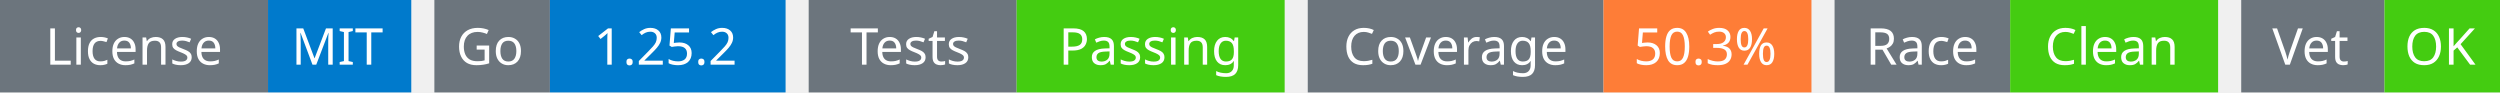
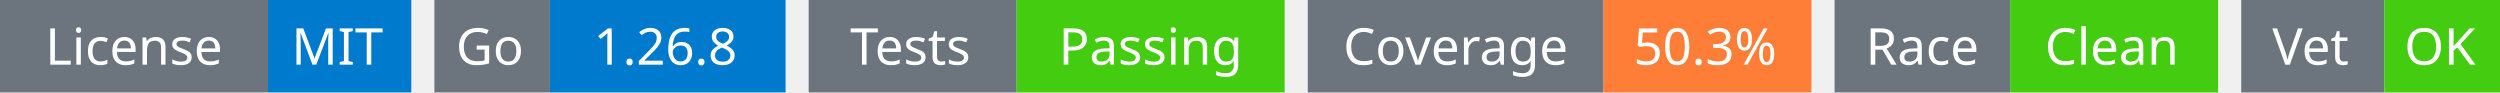
<svg xmlns="http://www.w3.org/2000/svg" width="541" height="20" viewBox="0 0 541 20">
  <g transform="translate(0, 0)">
    <rect x="0" y="0" width="58" height="20" fill="#6c757d" />
    <rect x="58" y="0" width="31" height="20" fill="#007acc" />
    <text x="29" y="14" text-anchor="middle" font-family="sans-serif" font-size="11" fill="white">License</text>
    <text x="73" y="14" text-anchor="middle" font-family="sans-serif" font-size="11" fill="white">MIT</text>
  </g>
  <g transform="translate(94, 0)">
    <rect x="0" y="0" width="25" height="20" fill="#6c757d" />
    <rect x="25" y="0" width="51" height="20" fill="#007acc" />
    <text x="12" y="14" text-anchor="middle" font-family="sans-serif" font-size="11" fill="white">Go</text>
-     <text x="50" y="14" text-anchor="middle" font-family="sans-serif" font-size="11" fill="white">1.25.2</text>
+     <text x="50" y="14" text-anchor="middle" font-family="sans-serif" font-size="11" fill="white">1.26.8</text>
  </g>
  <g transform="translate(175, 0)">
    <rect x="0" y="0" width="45" height="20" fill="#6c757d" />
    <rect x="45" y="0" width="58" height="20" fill="#4c1" />
    <text x="22" y="14" text-anchor="middle" font-family="sans-serif" font-size="11" fill="white">Tests</text>
    <text x="74" y="14" text-anchor="middle" font-family="sans-serif" font-size="11" fill="white">Passing</text>
  </g>
  <g transform="translate(283, 0)">
    <rect x="0" y="0" width="64" height="20" fill="#6c757d" />
    <rect x="64" y="0" width="45" height="20" fill="#fe7d37" />
    <text x="32" y="14" text-anchor="middle" font-family="sans-serif" font-size="11" fill="white">Coverage</text>
    <text x="86" y="14" text-anchor="middle" font-family="sans-serif" font-size="11" fill="white">50.3%</text>
  </g>
  <g transform="translate(397, 0)">
    <rect x="0" y="0" width="38" height="20" fill="#6c757d" />
    <rect x="38" y="0" width="45" height="20" fill="#4c1" />
    <text x="19" y="14" text-anchor="middle" font-family="sans-serif" font-size="11" fill="white">Race</text>
    <text x="60" y="14" text-anchor="middle" font-family="sans-serif" font-size="11" fill="white">Clean</text>
  </g>
  <g transform="translate(485, 0)">
    <rect x="0" y="0" width="31" height="20" fill="#6c757d" />
    <rect x="31" y="0" width="25" height="20" fill="#4c1" />
    <text x="15" y="14" text-anchor="middle" font-family="sans-serif" font-size="11" fill="white">Vet</text>
    <text x="43" y="14" text-anchor="middle" font-family="sans-serif" font-size="11" fill="white">OK</text>
  </g>
</svg>
